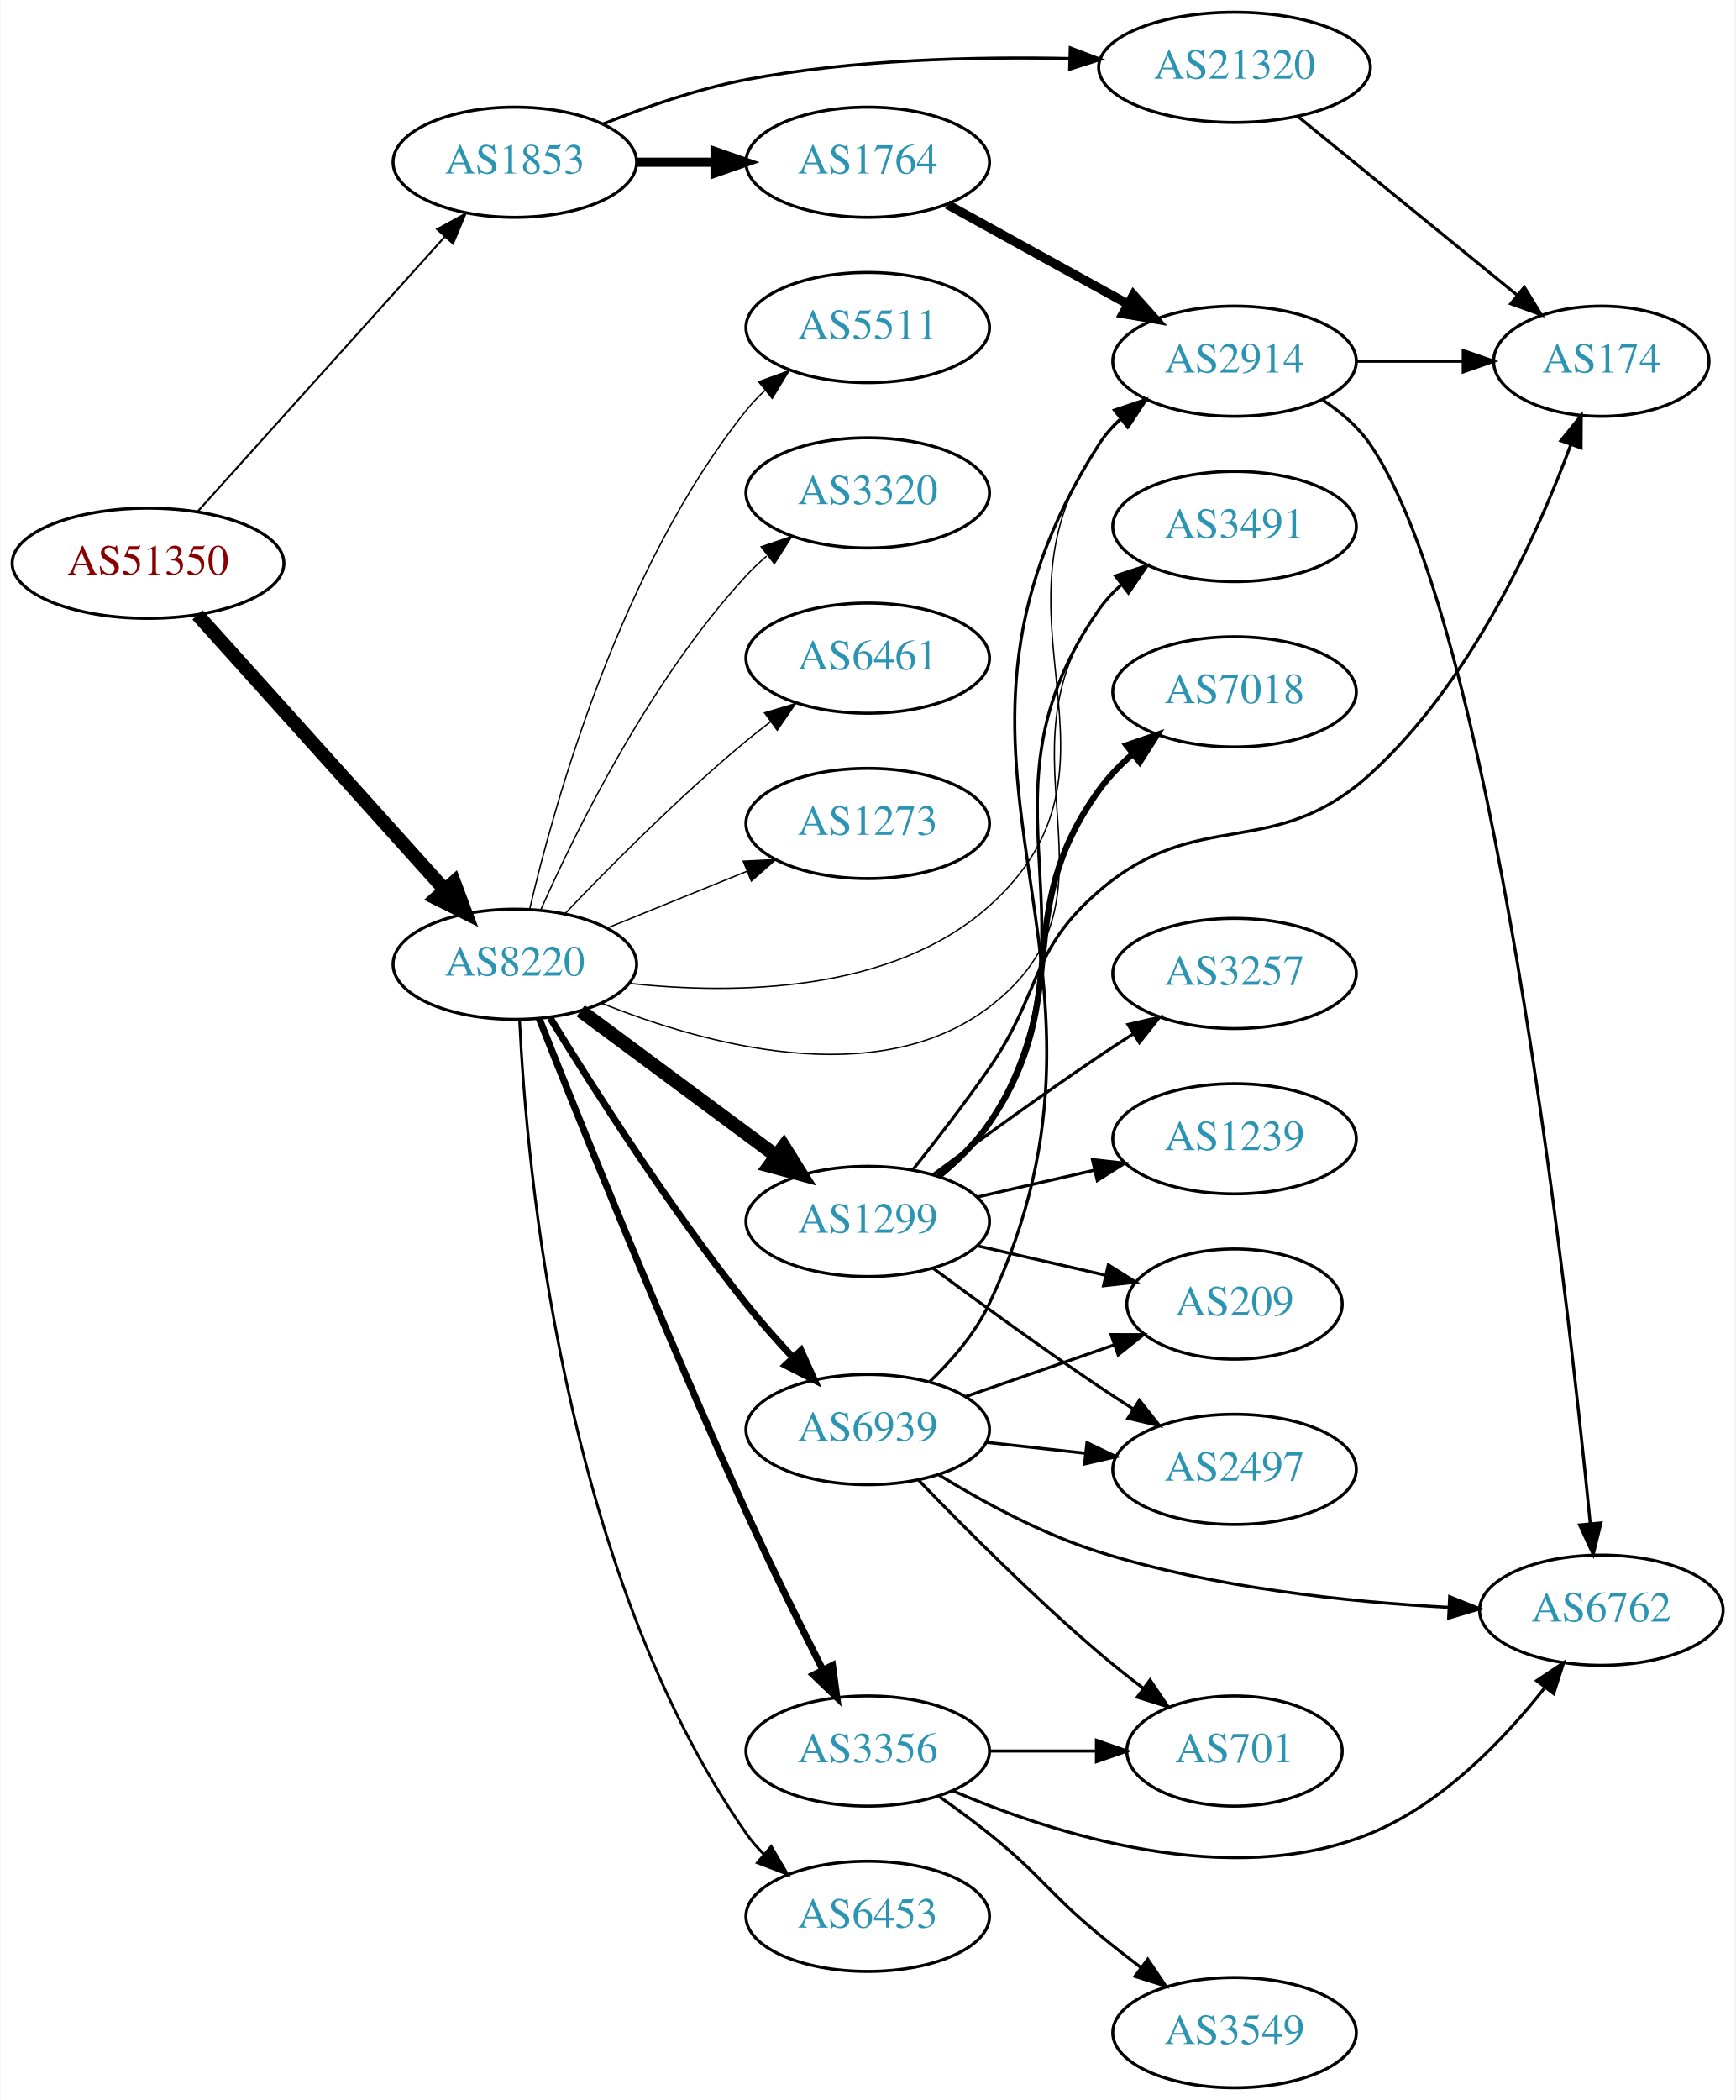
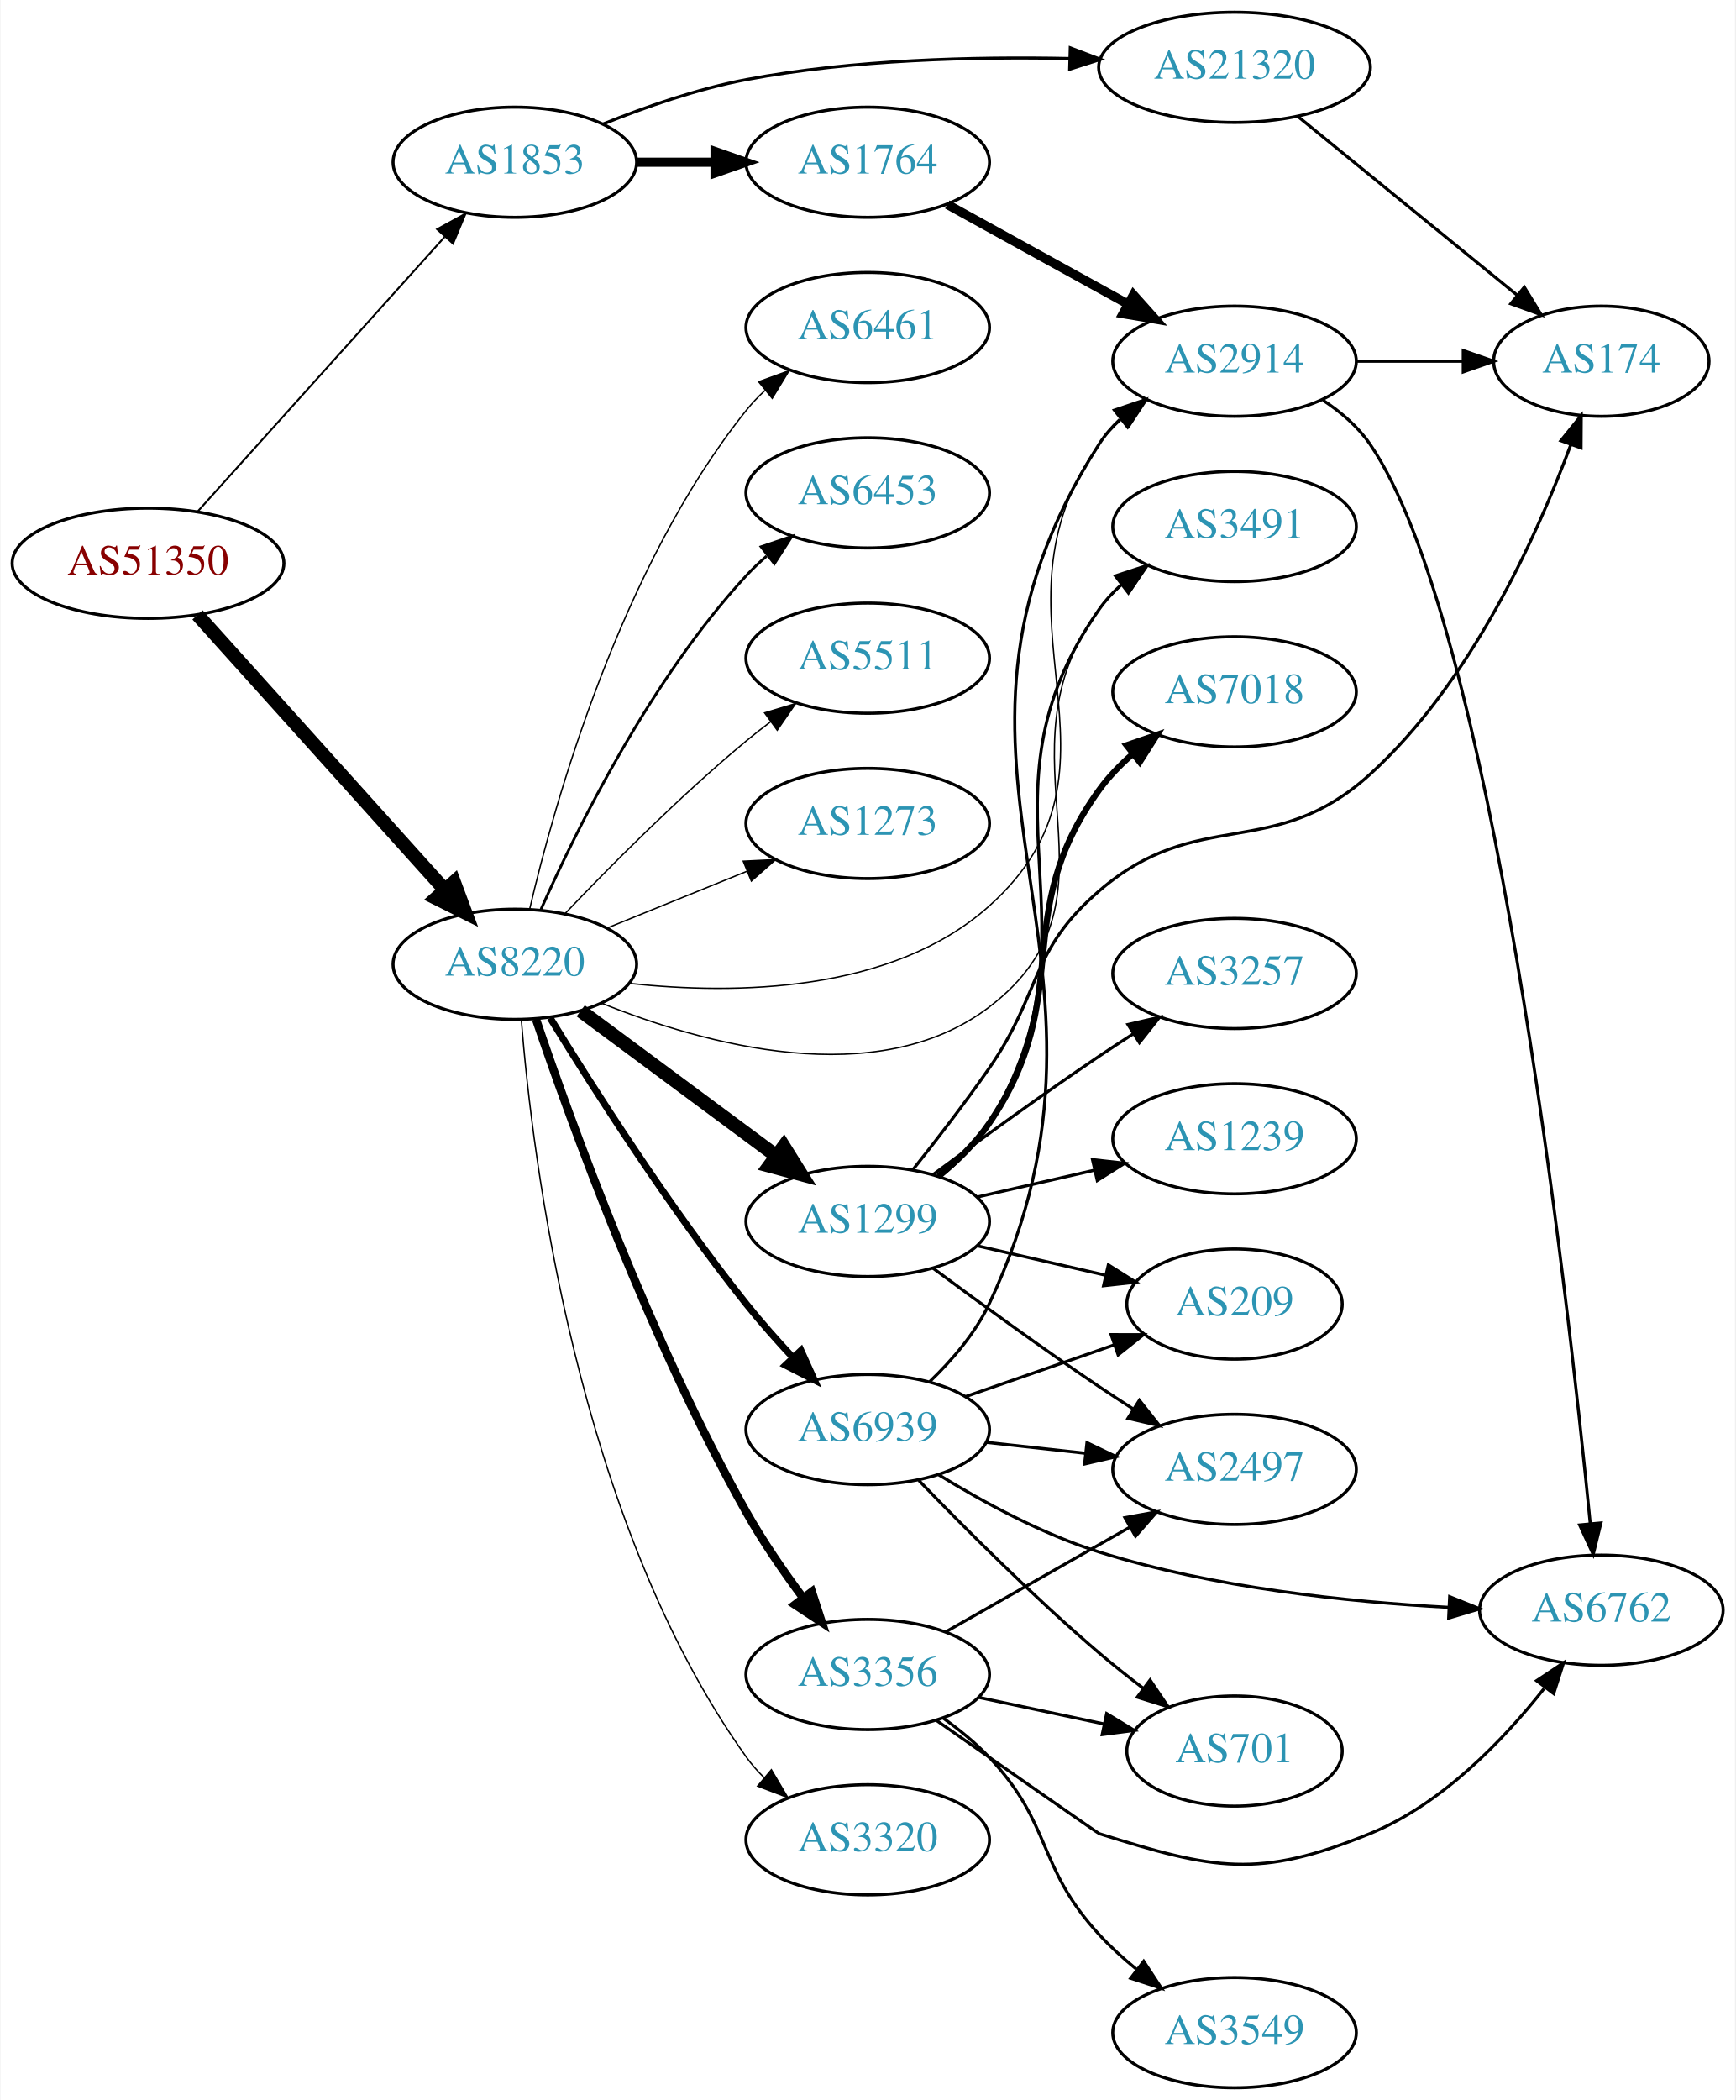
<svg xmlns="http://www.w3.org/2000/svg" xmlns:xlink="http://www.w3.org/1999/xlink" width="567pt" height="686pt" viewBox="0.00 0.00 566.66 686.00">
  <g id="graph0" class="graph" transform="scale(1 1) rotate(0) translate(4 682)">
    <polygon fill="white" stroke="none" points="-4,4 -4,-682 562.663,-682 562.663,4 -4,4" />
    <g id="node1" class="node">
      <g id="a_node1">
        <a xlink:href="/asn/51350" xlink:title="AS51350 ~ Fachhochschule Technikum Wien [AT]">
          <ellipse fill="#ffffff" stroke="black" cx="44.196" cy="-498" rx="44.393" ry="18" />
          <text text-anchor="middle" x="44.196" y="-494.3" font-family="Times,serif" font-size="14.00" fill="#880000">AS51350</text>
        </a>
      </g>
    </g>
    <g id="node2" class="node">
      <g id="a_node2">
        <a xlink:href="/asn/1853" xlink:title="AS1853 ~ ACOnet Backbone [AT]">
          <ellipse fill="#ffffff" stroke="black" cx="164.039" cy="-629" rx="39.794" ry="18" />
          <text text-anchor="middle" x="164.039" y="-625.3" font-family="Times,serif" font-size="14.00" fill="#2c94b3">AS1853</text>
        </a>
      </g>
    </g>
    <g id="edge1" class="edge">
-       <path fill="none" stroke="black" stroke-width="0.643" d="M60.361,-514.858C80.867,-537.653 117.571,-578.456 141.089,-604.6" />
-       <polygon fill="black" stroke="black" stroke-width="0.643" points="138.642,-607.113 147.932,-612.207 143.846,-602.432 138.642,-607.113" />
+       <path fill="none" stroke="black" stroke-width="0.621" d="M60.361,-514.858C80.867,-537.653 117.571,-578.456 141.089,-604.6" />
+       <polygon fill="black" stroke="black" stroke-width="0.621" points="138.642,-607.113 147.932,-612.207 143.846,-602.432 138.642,-607.113" />
    </g>
    <g id="node3" class="node">
      <g id="a_node3">
        <a xlink:href="/asn/8220" xlink:title="AS8220 ~ COLT [GB]">
          <ellipse fill="#ffffff" stroke="black" cx="164.039" cy="-367" rx="39.794" ry="18" />
          <text text-anchor="middle" x="164.039" y="-363.3" font-family="Times,serif" font-size="14.00" fill="#2c94b3">AS8220</text>
        </a>
      </g>
    </g>
    <g id="edge2" class="edge">
      <path fill="none" stroke="black" stroke-width="4.5" d="M60.361,-481.142C80.867,-458.347 117.571,-417.544 141.089,-391.4" />
      <polygon fill="black" stroke="black" stroke-width="4.5" points="144.172,-393.861 147.932,-383.793 138.317,-388.594 144.172,-393.861" />
    </g>
    <g id="node4" class="node">
      <g id="a_node4">
        <a xlink:href="/asn/1764" xlink:title="AS1764 ~ NEXTLAYER-AS [AT]">
          <ellipse fill="#ffffff" stroke="black" cx="279.332" cy="-629" rx="39.794" ry="18" />
          <text text-anchor="middle" x="279.332" y="-625.3" font-family="Times,serif" font-size="14.00" fill="#2c94b3">AS1764</text>
        </a>
      </g>
    </g>
    <g id="edge3" class="edge">
      <path fill="none" stroke="black" stroke-width="3" d="M203.711,-629C211.914,-629 220.678,-629 229.21,-629" />
      <polygon fill="black" stroke="black" stroke-width="3" points="229.449,-632.5 239.449,-629 229.449,-625.5 229.449,-632.5" />
    </g>
    <g id="node5" class="node">
      <g id="a_node5">
        <a xlink:href="/asn/21320" xlink:title="AS21320 ~ GEANT Vereniging [EU]">
          <ellipse fill="#ffffff" stroke="black" cx="399.174" cy="-660" rx="44.393" ry="18" />
          <text text-anchor="middle" x="399.174" y="-656.3" font-family="Times,serif" font-size="14.00" fill="#2c94b3">AS21320</text>
        </a>
      </g>
    </g>
    <g id="edge4" class="edge">
      <path fill="none" stroke="black" d="M192.795,-641.455C206.596,-647.019 223.704,-652.99 239.685,-656 274.436,-662.545 314.225,-663.528 345.242,-662.883" />
      <polygon fill="black" stroke="black" points="345.503,-666.377 355.405,-662.608 345.313,-659.38 345.503,-666.377" />
    </g>
    <g id="node6" class="node">
      <g id="a_node6">
        <a xlink:href="/asn/2914" xlink:title="AS2914 ~ NTT America, Inc. [US]">
          <ellipse fill="#ffffff" stroke="black" cx="399.174" cy="-564" rx="39.794" ry="18" />
          <text text-anchor="middle" x="399.174" y="-560.3" font-family="Times,serif" font-size="14.00" fill="#2c94b3">AS2914</text>
        </a>
      </g>
    </g>
-     <g id="edge15" class="edge">
+     <g id="edge16" class="edge">
      <path fill="none" stroke="black" stroke-width="0.45" d="M201.503,-360.75C236.061,-357.045 287.267,-357.634 318.978,-386 370.399,-431.997 314.717,-480.973 354.978,-537 356.991,-539.801 359.393,-542.375 362.019,-544.726" />
      <polygon fill="black" stroke="black" stroke-width="0.45" points="360.328,-547.839 370.403,-551.117 364.571,-542.271 360.328,-547.839" />
    </g>
    <g id="node9" class="node">
      <g id="a_node9">
        <a xlink:href="/asn/3356" xlink:title="AS3356 ~ Level 3 Parent, LLC [US]">
-           <ellipse fill="#ffffff" stroke="black" cx="279.332" cy="-110" rx="39.794" ry="18" />
-           <text text-anchor="middle" x="279.332" y="-106.3" font-family="Times,serif" font-size="14.00" fill="#2c94b3">AS3356</text>
+           <ellipse fill="#ffffff" stroke="black" cx="279.332" cy="-135" rx="39.794" ry="18" />
+           <text text-anchor="middle" x="279.332" y="-131.3" font-family="Times,serif" font-size="14.00" fill="#2c94b3">AS3356</text>
        </a>
      </g>
    </g>
    <g id="edge8" class="edge">
-       <path fill="none" stroke="black" stroke-width="2.25" d="M171.975,-349.305C184.74,-316.988 213.089,-246.368 239.685,-188 247.55,-170.74 256.992,-151.656 264.575,-136.685" />
-       <polygon fill="black" stroke="black" stroke-width="2.25" points="267.832,-138 269.254,-127.501 261.595,-134.822 267.832,-138" />
+       <path fill="none" stroke="black" stroke-width="2.7" d="M170.932,-349.08C182.117,-316.102 208.146,-244.046 239.685,-188 245.046,-178.473 251.822,-168.638 258.196,-160.066" />
+       <polygon fill="black" stroke="black" stroke-width="2.7" points="261.087,-162.046 264.37,-151.973 255.522,-157.8 261.087,-162.046" />
    </g>
    <g id="node10" class="node">
      <g id="a_node10">
        <a xlink:href="/asn/1299" xlink:title="AS1299 ~ Telia Carrier [EU]">
          <ellipse fill="#ffffff" stroke="black" cx="279.332" cy="-283" rx="39.794" ry="18" />
          <text text-anchor="middle" x="279.332" y="-279.3" font-family="Times,serif" font-size="14.00" fill="#2c94b3">AS1299</text>
        </a>
      </g>
    </g>
    <g id="edge9" class="edge">
      <path fill="none" stroke="black" stroke-width="4.5" d="M185.555,-351.788C203.409,-338.55 229.482,-319.219 249.445,-304.417" />
      <polygon fill="black" stroke="black" stroke-width="4.5" points="251.897,-307.501 257.585,-298.382 247.207,-301.175 251.897,-307.501" />
    </g>
    <g id="node11" class="node">
      <g id="a_node11">
-         <a xlink:href="/asn/6453" xlink:title="AS6453 ~ TATA COMMUNICATIONS (AMERICA) INC [US]">
-           <ellipse fill="#ffffff" stroke="black" cx="279.332" cy="-56" rx="39.794" ry="18" />
-           <text text-anchor="middle" x="279.332" y="-52.3" font-family="Times,serif" font-size="14.00" fill="#2c94b3">AS6453</text>
+         <a xlink:href="/asn/3320" xlink:title="AS3320 ~ DTAG [DE]">
+           <ellipse fill="#ffffff" stroke="black" cx="279.332" cy="-81" rx="39.794" ry="18" />
+           <text text-anchor="middle" x="279.332" y="-77.3" font-family="Times,serif" font-size="14.00" fill="#2c94b3">AS3320</text>
        </a>
      </g>
    </g>
    <g id="edge10" class="edge">
-       <path fill="none" stroke="black" stroke-width="0.9" d="M165.577,-348.937C167.826,-301.182 179.463,-169.348 239.685,-83 241.353,-80.608 243.305,-78.36 245.43,-76.26" />
-       <polygon fill="black" stroke="black" stroke-width="0.9" points="247.795,-78.844 253.159,-69.707 243.268,-73.505 247.795,-78.844" />
+       <path fill="none" stroke="black" stroke-width="0.45" d="M166.154,-348.894C169.725,-304.013 184.156,-185.651 239.685,-108 241.381,-105.628 243.354,-103.394 245.493,-101.304" />
+       <polygon fill="black" stroke="black" stroke-width="0.45" points="247.856,-103.89 253.248,-94.77 243.345,-98.537 247.856,-103.89" />
    </g>
    <g id="node12" class="node">
      <g id="a_node12">
-         <a xlink:href="/asn/5511" xlink:title="AS5511 ~ Orange S.A. [FR]">
+         <a xlink:href="/asn/6461" xlink:title="AS6461 ~ Zayo Bandwidth [US]">
          <ellipse fill="#ffffff" stroke="black" cx="279.332" cy="-575" rx="39.794" ry="18" />
-           <text text-anchor="middle" x="279.332" y="-571.3" font-family="Times,serif" font-size="14.00" fill="#2c94b3">AS5511</text>
+           <text text-anchor="middle" x="279.332" y="-571.3" font-family="Times,serif" font-size="14.00" fill="#2c94b3">AS6461</text>
        </a>
      </g>
    </g>
    <g id="edge11" class="edge">
      <path fill="none" stroke="black" stroke-width="0.45" d="M168.855,-384.923C176.942,-419.539 198.529,-496.695 239.685,-548 241.51,-550.274 243.575,-552.439 245.778,-554.479" />
      <polygon fill="black" stroke="black" stroke-width="0.45" points="243.698,-557.299 253.654,-560.922 248.13,-551.882 243.698,-557.299" />
    </g>
    <g id="node13" class="node">
      <g id="a_node13">
-         <a xlink:href="/asn/3320" xlink:title="AS3320 ~ DTAG [DE]">
+         <a xlink:href="/asn/6453" xlink:title="AS6453 ~ TATA COMMUNICATIONS (AMERICA) INC [US]">
          <ellipse fill="#ffffff" stroke="black" cx="279.332" cy="-521" rx="39.794" ry="18" />
-           <text text-anchor="middle" x="279.332" y="-517.3" font-family="Times,serif" font-size="14.00" fill="#2c94b3">AS3320</text>
+           <text text-anchor="middle" x="279.332" y="-517.3" font-family="Times,serif" font-size="14.00" fill="#2c94b3">AS6453</text>
        </a>
      </g>
    </g>
    <g id="edge12" class="edge">
-       <path fill="none" stroke="black" stroke-width="0.45" d="M172.606,-384.996C184.226,-411.143 208.435,-460.197 239.685,-494 241.717,-496.197 243.956,-498.318 246.303,-500.339" />
-       <polygon fill="black" stroke="black" stroke-width="0.45" points="244.515,-503.384 254.548,-506.791 248.83,-497.872 244.515,-503.384" />
+       <path fill="none" stroke="black" stroke-width="0.9" d="M172.606,-384.996C184.226,-411.143 208.435,-460.197 239.685,-494 241.717,-496.197 243.956,-498.318 246.303,-500.339" />
+       <polygon fill="black" stroke="black" stroke-width="0.9" points="244.515,-503.384 254.548,-506.791 248.83,-497.872 244.515,-503.384" />
    </g>
    <g id="node14" class="node">
      <g id="a_node14">
-         <a xlink:href="/asn/6461" xlink:title="AS6461 ~ Zayo Bandwidth [US]">
+         <a xlink:href="/asn/5511" xlink:title="AS5511 ~ Orange S.A. [FR]">
          <ellipse fill="#ffffff" stroke="black" cx="279.332" cy="-467" rx="39.794" ry="18" />
-           <text text-anchor="middle" x="279.332" y="-463.3" font-family="Times,serif" font-size="14.00" fill="#2c94b3">AS6461</text>
+           <text text-anchor="middle" x="279.332" y="-463.3" font-family="Times,serif" font-size="14.00" fill="#2c94b3">AS5511</text>
        </a>
      </g>
    </g>
    <g id="edge13" class="edge">
      <path fill="none" stroke="black" stroke-width="0.45" d="M180.344,-383.455C194.957,-398.796 217.913,-421.956 239.685,-440 242.206,-442.089 244.882,-444.184 247.604,-446.233" />
      <polygon fill="black" stroke="black" stroke-width="0.45" points="245.65,-449.139 255.797,-452.187 249.765,-443.477 245.65,-449.139" />
    </g>
    <g id="node15" class="node">
      <g id="a_node15">
        <a xlink:href="/asn/6939" xlink:title="AS6939 ~ Hurricane Electric LLC [US]">
          <ellipse fill="#ffffff" stroke="black" cx="279.332" cy="-215" rx="39.794" ry="18" />
          <text text-anchor="middle" x="279.332" y="-211.3" font-family="Times,serif" font-size="14.00" fill="#2c94b3">AS6939</text>
        </a>
      </g>
    </g>
    <g id="edge14" class="edge">
      <path fill="none" stroke="black" stroke-width="2.25" d="M175.584,-349.461C189.338,-327.047 214.613,-287.392 239.685,-256 244.386,-250.115 249.755,-244.061 254.965,-238.472" />
      <polygon fill="black" stroke="black" stroke-width="2.25" points="257.531,-240.853 261.894,-231.198 252.462,-236.025 257.531,-240.853" />
    </g>
    <g id="node16" class="node">
      <g id="a_node16">
+         <a xlink:href="/asn/1273" xlink:title="AS1273 ~ Vodafone Group PLC [EU]">
+           <ellipse fill="#ffffff" stroke="black" cx="279.332" cy="-413" rx="39.794" ry="18" />
+           <text text-anchor="middle" x="279.332" y="-409.3" font-family="Times,serif" font-size="14.00" fill="#2c94b3">AS1273</text>
+         </a>
+       </g>
+     </g>
+     <g id="edge15" class="edge">
+       <path fill="none" stroke="black" stroke-width="0.45" d="M194.214,-378.846C208.09,-384.48 224.867,-391.292 239.776,-397.346" />
+       <polygon fill="black" stroke="black" stroke-width="0.45" points="238.673,-400.675 249.255,-401.194 241.306,-394.189 238.673,-400.675" />
+     </g>
+     <g id="node17" class="node">
+       <g id="a_node17">
        <a xlink:href="/asn/3491" xlink:title="AS3491 ~ PCCW Global, Inc. [US]">
          <ellipse fill="#ffffff" stroke="black" cx="399.174" cy="-510" rx="39.794" ry="18" />
          <text text-anchor="middle" x="399.174" y="-506.3" font-family="Times,serif" font-size="14.00" fill="#2c94b3">AS3491</text>
        </a>
      </g>
    </g>
-     <g id="edge16" class="edge">
+     <g id="edge17" class="edge">
      <path fill="none" stroke="black" stroke-width="0.45" d="M192.31,-354.323C225.709,-340.888 282.348,-325.135 318.978,-353 366.693,-389.298 319.119,-434.954 354.978,-483 357.226,-486.012 359.918,-488.768 362.845,-491.271" />
      <polygon fill="black" stroke="black" stroke-width="0.45" points="360.877,-494.168 370.997,-497.302 365.04,-488.541 360.877,-494.168" />
-     </g>
-     <g id="node17" class="node">
-       <g id="a_node17">
-         <a xlink:href="/asn/1273" xlink:title="AS1273 ~ Vodafone Group PLC [EU]">
-           <ellipse fill="#ffffff" stroke="black" cx="279.332" cy="-413" rx="39.794" ry="18" />
-           <text text-anchor="middle" x="279.332" y="-409.3" font-family="Times,serif" font-size="14.00" fill="#2c94b3">AS1273</text>
-         </a>
-       </g>
-     </g>
-     <g id="edge17" class="edge">
-       <path fill="none" stroke="black" stroke-width="0.45" d="M194.214,-378.846C208.09,-384.48 224.867,-391.292 239.776,-397.346" />
-       <polygon fill="black" stroke="black" stroke-width="0.45" points="238.673,-400.675 249.255,-401.194 241.306,-394.189 238.673,-400.675" />
    </g>
    <g id="edge5" class="edge">
      <path fill="none" stroke="black" stroke-width="3" d="M305.323,-615.215C322.509,-605.736 345.537,-593.034 364.36,-582.651" />
      <polygon fill="black" stroke="black" stroke-width="3" points="366.153,-585.66 373.219,-577.765 362.772,-579.53 366.153,-585.66" />
    </g>
    <g id="node7" class="node">
      <g id="a_node7">
        <a xlink:href="/asn/174" xlink:title="AS174 ~ Cogent Communications [US]">
          <ellipse fill="#ffffff" stroke="black" cx="519.017" cy="-564" rx="35.194" ry="18" />
          <text text-anchor="middle" x="519.017" y="-560.3" font-family="Times,serif" font-size="14.00" fill="#2c94b3">AS174</text>
        </a>
      </g>
    </g>
-     <g id="edge28" class="edge">
+     <g id="edge29" class="edge">
      <path fill="none" stroke="black" d="M419.898,-643.932C439.536,-627.934 469.804,-603.276 491.528,-585.579" />
      <polygon fill="black" stroke="black" points="493.854,-588.199 499.396,-579.169 489.432,-582.772 493.854,-588.199" />
    </g>
    <g id="edge6" class="edge">
      <path fill="none" stroke="black" d="M439.087,-564C450.174,-564 462.333,-564 473.715,-564" />
      <polygon fill="black" stroke="black" points="473.897,-567.5 483.897,-564 473.897,-560.5 473.897,-567.5" />
    </g>
    <g id="node8" class="node">
      <g id="a_node8">
        <a xlink:href="/asn/6762" xlink:title="AS6762 ~ TELECOM ITALIA SPARKLE S.p.A. [IT]">
          <ellipse fill="#ffffff" stroke="black" cx="519.017" cy="-156" rx="39.794" ry="18" />
          <text text-anchor="middle" x="519.017" y="-152.3" font-family="Times,serif" font-size="14.00" fill="#2c94b3">AS6762</text>
        </a>
      </g>
    </g>
    <g id="edge7" class="edge">
      <path fill="none" stroke="black" d="M428.111,-551.234C433.921,-547.408 439.459,-542.682 443.37,-537 483.245,-479.066 507.713,-262.407 515.396,-184.297" />
      <polygon fill="black" stroke="black" points="518.891,-184.516 516.368,-174.226 511.923,-183.843 518.891,-184.516" />
    </g>
-     <g id="edge26" class="edge">
-       <path fill="none" stroke="black" d="M307.002,-97.045C340.12,-82.854 397.807,-64.424 443.37,-83 466.812,-92.557 486.892,-113.412 500.302,-130.394" />
+     <g id="edge25" class="edge">
+       <path fill="none" stroke="black" d="M301.775,-120.006C323.692,-104.689 354.59,-83.122 354.978,-83 392.459,-71.232 406.992,-68.169 443.37,-83 466.812,-92.557 486.892,-113.412 500.302,-130.394" />
      <polygon fill="black" stroke="black" points="497.867,-132.975 506.69,-138.841 503.45,-128.753 497.867,-132.975" />
+     </g>
+     <g id="node21" class="node">
+       <g id="a_node21">
+         <a xlink:href="/asn/2497" xlink:title="AS2497 ~ Internet Initiative Japan Inc. [JP]">
+           <ellipse fill="#ffffff" stroke="black" cx="399.174" cy="-202" rx="39.794" ry="18" />
+           <text text-anchor="middle" x="399.174" y="-198.3" font-family="Times,serif" font-size="14.00" fill="#2c94b3">AS2497</text>
+         </a>
+       </g>
+     </g>
+     <g id="edge28" class="edge">
+       <path fill="none" stroke="black" d="M304.749,-148.882C322.208,-158.809 345.909,-172.284 365.069,-183.178" />
+       <polygon fill="black" stroke="black" points="363.365,-186.235 373.788,-188.135 366.825,-180.15 363.365,-186.235" />
    </g>
    <g id="node23" class="node">
      <g id="a_node23">
        <a xlink:href="/asn/3549" xlink:title="AS3549 ~ Level 3 Parent, LLC [US]">
          <ellipse fill="#ffffff" stroke="black" cx="399.174" cy="-18" rx="39.794" ry="18" />
          <text text-anchor="middle" x="399.174" y="-14.3" font-family="Times,serif" font-size="14.00" fill="#2c94b3">AS3549</text>
        </a>
      </g>
    </g>
-     <g id="edge25" class="edge">
-       <path fill="none" stroke="black" d="M302.771,-95.07C308.18,-91.269 313.87,-87.096 318.978,-83 335.911,-69.422 338.235,-63.812 354.978,-50 359.298,-46.437 363.965,-42.786 368.581,-39.284" />
-       <polygon fill="black" stroke="black" points="370.822,-41.978 376.745,-33.194 366.637,-36.368 370.822,-41.978" />
+     <g id="edge26" class="edge">
+       <path fill="none" stroke="black" d="M304.034,-120.715C309.286,-116.952 314.588,-112.635 318.978,-108 339.841,-85.972 334.423,-72.316 354.978,-50 358.6,-46.068 362.764,-42.293 367.045,-38.803" />
+       <polygon fill="black" stroke="black" points="369.501,-41.331 375.313,-32.473 365.246,-35.773 369.501,-41.331" />
    </g>
    <g id="node24" class="node">
      <g id="a_node24">
        <a xlink:href="/asn/701" xlink:title="AS701 ~ UUNET [US]">
          <ellipse fill="#ffffff" stroke="black" cx="399.174" cy="-110" rx="35.194" ry="18" />
          <text text-anchor="middle" x="399.174" y="-106.3" font-family="Times,serif" font-size="14.00" fill="#2c94b3">AS701</text>
        </a>
      </g>
    </g>
    <g id="edge27" class="edge">
-       <path fill="none" stroke="black" d="M319.244,-110C330.331,-110 342.491,-110 353.873,-110" />
-       <polygon fill="black" stroke="black" points="354.055,-113.5 364.055,-110 354.055,-106.5 354.055,-113.5" />
-     </g>
-     <g id="edge24" class="edge">
+       <path fill="none" stroke="black" d="M315.688,-127.499C328.546,-124.771 343.196,-121.663 356.547,-118.831" />
+       <polygon fill="black" stroke="black" points="357.396,-122.229 366.452,-116.73 355.943,-115.381 357.396,-122.229" />
+     </g>
+     <g id="edge18" class="edge">
      <path fill="none" stroke="black" d="M294.01,-299.8C301.61,-309.354 311.096,-321.644 318.978,-333 336.278,-357.924 331.983,-371.208 354.978,-391 387.389,-418.895 411.673,-400.297 443.37,-429 476.367,-458.879 497.983,-506.867 509.087,-536.855" />
      <polygon fill="black" stroke="black" points="505.794,-538.04 512.451,-546.282 512.387,-535.687 505.794,-538.04" />
    </g>
-     <g id="edge20" class="edge">
+     <g id="edge23" class="edge">
      <path fill="none" stroke="black" d="M303.282,-297.787C309.194,-302.616 315.003,-308.445 318.978,-315 358.575,-380.293 311.131,-420.481 354.978,-483 356.959,-485.824 359.338,-488.414 361.949,-490.776" />
      <polygon fill="black" stroke="black" points="360.243,-493.878 370.31,-497.183 364.502,-488.322 360.243,-493.878" />
    </g>
    <g id="node18" class="node">
      <g id="a_node18">
+         <a xlink:href="/asn/7018" xlink:title="AS7018 ~ AT&amp;T Services, Inc. [US]">
+           <ellipse fill="#ffffff" stroke="black" cx="399.174" cy="-456" rx="39.794" ry="18" />
+           <text text-anchor="middle" x="399.174" y="-452.3" font-family="Times,serif" font-size="14.00" fill="#2c94b3">AS7018</text>
+         </a>
+       </g>
+     </g>
+     <g id="edge19" class="edge">
+       <path fill="none" stroke="black" stroke-width="2" d="M302.43,-297.749C308.468,-302.648 314.557,-308.525 318.978,-315 347.747,-357.133 325.082,-382.659 354.978,-424 358.044,-428.24 361.839,-432.157 365.896,-435.69" />
+       <polygon fill="black" stroke="black" stroke-width="2" points="363.878,-438.556 373.899,-441.994 368.209,-433.057 363.878,-438.556" />
+     </g>
+     <g id="node19" class="node">
+       <g id="a_node19">
+         <a xlink:href="/asn/209" xlink:title="AS209 ~ CenturyLink Communications, LLC [US]">
+           <ellipse fill="#ffffff" stroke="black" cx="399.174" cy="-256" rx="35.194" ry="18" />
+           <text text-anchor="middle" x="399.174" y="-252.3" font-family="Times,serif" font-size="14.00" fill="#2c94b3">AS209</text>
+         </a>
+       </g>
+     </g>
+     <g id="edge20" class="edge">
+       <path fill="none" stroke="black" d="M315.051,-275.045C328.143,-272.045 343.166,-268.604 356.806,-265.478" />
+       <polygon fill="black" stroke="black" points="357.948,-268.807 366.914,-263.162 356.384,-261.984 357.948,-268.807" />
+     </g>
+     <g id="node20" class="node">
+       <g id="a_node20">
        <a xlink:href="/asn/3257" xlink:title="AS3257 ~ GTT [DE]">
          <ellipse fill="#ffffff" stroke="black" cx="399.174" cy="-364" rx="39.794" ry="18" />
          <text text-anchor="middle" x="399.174" y="-360.3" font-family="Times,serif" font-size="14.00" fill="#2c94b3">AS3257</text>
        </a>
      </g>
    </g>
-     <g id="edge18" class="edge">
+     <g id="edge21" class="edge">
      <path fill="none" stroke="black" d="M300.662,-298.277C315.524,-309.304 336.269,-324.407 354.978,-337 358.527,-339.389 362.277,-341.839 366.026,-344.242" />
      <polygon fill="black" stroke="black" points="364.352,-347.325 374.674,-349.712 368.094,-341.409 364.352,-347.325" />
    </g>
-     <g id="node19" class="node">
-       <g id="a_node19">
-         <a xlink:href="/asn/2497" xlink:title="AS2497 ~ Internet Initiative Japan Inc. [JP]">
-           <ellipse fill="#ffffff" stroke="black" cx="399.174" cy="-202" rx="39.794" ry="18" />
-           <text text-anchor="middle" x="399.174" y="-198.3" font-family="Times,serif" font-size="14.00" fill="#2c94b3">AS2497</text>
-         </a>
-       </g>
-     </g>
-     <g id="edge19" class="edge">
+     <g id="edge22" class="edge">
      <path fill="none" stroke="black" d="M300.662,-267.723C315.524,-256.696 336.269,-241.593 354.978,-229 358.527,-226.611 362.277,-224.161 366.026,-221.758" />
      <polygon fill="black" stroke="black" points="368.094,-224.591 374.674,-216.288 364.352,-218.675 368.094,-224.591" />
    </g>
-     <g id="node20" class="node">
-       <g id="a_node20">
+     <g id="node22" class="node">
+       <g id="a_node22">
        <a xlink:href="/asn/1239" xlink:title="AS1239 ~ Sprint [US]">
          <ellipse fill="#ffffff" stroke="black" cx="399.174" cy="-310" rx="39.794" ry="18" />
          <text text-anchor="middle" x="399.174" y="-306.3" font-family="Times,serif" font-size="14.00" fill="#2c94b3">AS1239</text>
        </a>
      </g>
    </g>
-     <g id="edge21" class="edge">
+     <g id="edge24" class="edge">
      <path fill="none" stroke="black" d="M315.051,-290.955C327.051,-293.704 340.672,-296.825 353.364,-299.733" />
      <polygon fill="black" stroke="black" points="352.767,-303.187 363.296,-302.009 354.33,-296.364 352.767,-303.187" />
    </g>
-     <g id="node21" class="node">
-       <g id="a_node21">
-         <a xlink:href="/asn/209" xlink:title="AS209 ~ CenturyLink Communications, LLC [US]">
-           <ellipse fill="#ffffff" stroke="black" cx="399.174" cy="-256" rx="35.194" ry="18" />
-           <text text-anchor="middle" x="399.174" y="-252.3" font-family="Times,serif" font-size="14.00" fill="#2c94b3">AS209</text>
-         </a>
-       </g>
-     </g>
-     <g id="edge22" class="edge">
-       <path fill="none" stroke="black" d="M315.051,-275.045C328.143,-272.045 343.166,-268.604 356.806,-265.478" />
-       <polygon fill="black" stroke="black" points="357.948,-268.807 366.914,-263.162 356.384,-261.984 357.948,-268.807" />
-     </g>
-     <g id="node22" class="node">
-       <g id="a_node22">
-         <a xlink:href="/asn/7018" xlink:title="AS7018 ~ AT&amp;T Services, Inc. [US]">
-           <ellipse fill="#ffffff" stroke="black" cx="399.174" cy="-456" rx="39.794" ry="18" />
-           <text text-anchor="middle" x="399.174" y="-452.3" font-family="Times,serif" font-size="14.00" fill="#2c94b3">AS7018</text>
-         </a>
-       </g>
-     </g>
-     <g id="edge23" class="edge">
-       <path fill="none" stroke="black" stroke-width="2" d="M302.43,-297.749C308.468,-302.648 314.557,-308.525 318.978,-315 347.747,-357.133 325.082,-382.659 354.978,-424 358.044,-428.24 361.839,-432.157 365.896,-435.69" />
-       <polygon fill="black" stroke="black" stroke-width="2" points="363.878,-438.556 373.899,-441.994 368.209,-433.057 363.878,-438.556" />
-     </g>
-     <g id="edge30" class="edge">
+     <g id="edge32" class="edge">
      <path fill="none" stroke="black" d="M299.619,-230.689C306.879,-237.66 314.463,-246.449 318.978,-256 372.795,-369.829 287.056,-430.982 354.978,-537 356.839,-539.904 359.135,-542.55 361.691,-544.949" />
      <polygon fill="black" stroke="black" points="359.928,-548.014 369.962,-551.416 364.24,-542.499 359.928,-548.014" />
    </g>
-     <g id="edge32" class="edge">
+     <g id="edge34" class="edge">
      <path fill="none" stroke="black" d="M302.547,-200.225C316.901,-191.421 336.32,-180.853 354.978,-175 392.149,-163.34 436.113,-158.715 469.016,-156.936" />
      <polygon fill="black" stroke="black" points="469.462,-160.419 479.287,-156.454 469.134,-153.427 469.462,-160.419" />
-     </g>
-     <g id="edge31" class="edge">
-       <path fill="none" stroke="black" d="M317.942,-210.851C328.253,-209.713 339.57,-208.465 350.37,-207.274" />
-       <polygon fill="black" stroke="black" points="350.961,-210.73 360.517,-206.154 350.194,-203.772 350.961,-210.73" />
    </g>
    <g id="edge33" class="edge">
      <path fill="none" stroke="black" d="M311.293,-225.772C326.202,-230.959 344.22,-237.228 359.973,-242.709" />
      <polygon fill="black" stroke="black" points="358.846,-246.023 369.441,-246.003 361.146,-239.411 358.846,-246.023" />
    </g>
-     <g id="edge29" class="edge">
+     <g id="edge30" class="edge">
+       <path fill="none" stroke="black" d="M317.942,-210.851C328.253,-209.713 339.57,-208.465 350.37,-207.274" />
+       <polygon fill="black" stroke="black" points="350.961,-210.73 360.517,-206.154 350.194,-203.772 350.961,-210.73" />
+     </g>
+     <g id="edge31" class="edge">
      <path fill="none" stroke="black" d="M296.036,-198.389C310.742,-183.143 333.597,-160.227 354.978,-142 359.528,-138.121 364.506,-134.18 369.413,-130.45" />
      <polygon fill="black" stroke="black" points="371.581,-133.199 377.515,-124.421 367.403,-127.583 371.581,-133.199" />
    </g>
  </g>
</svg>
